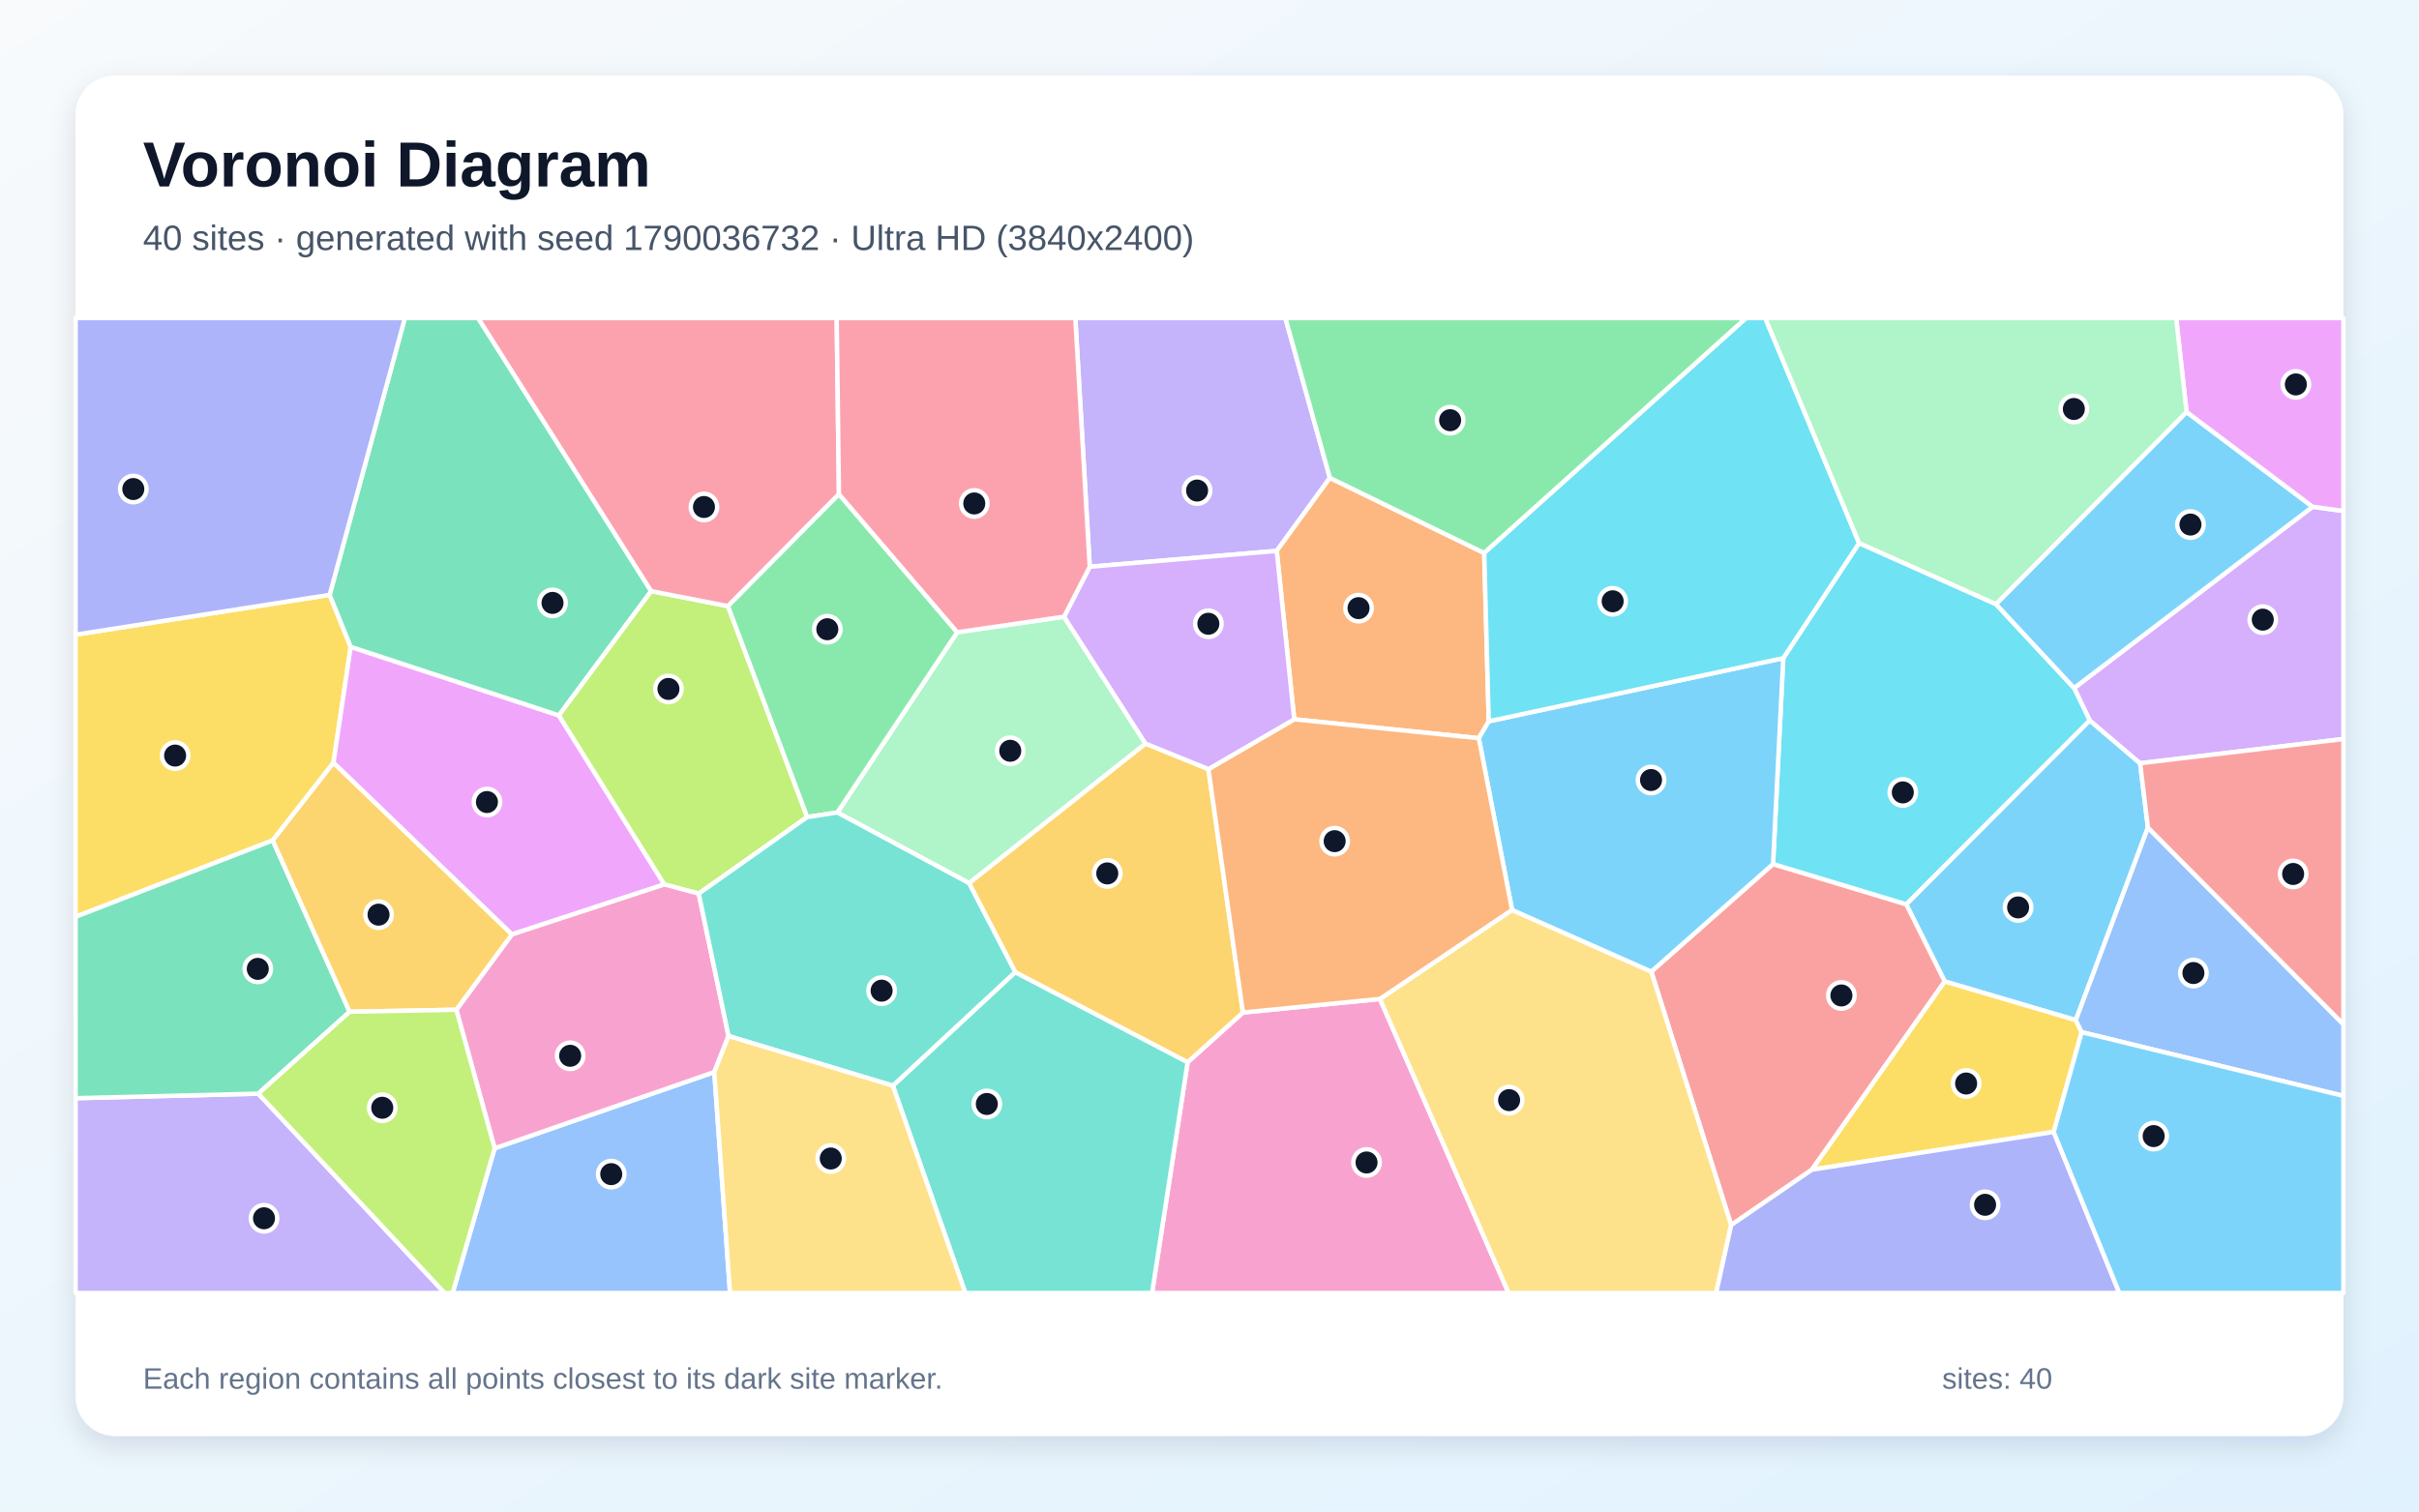
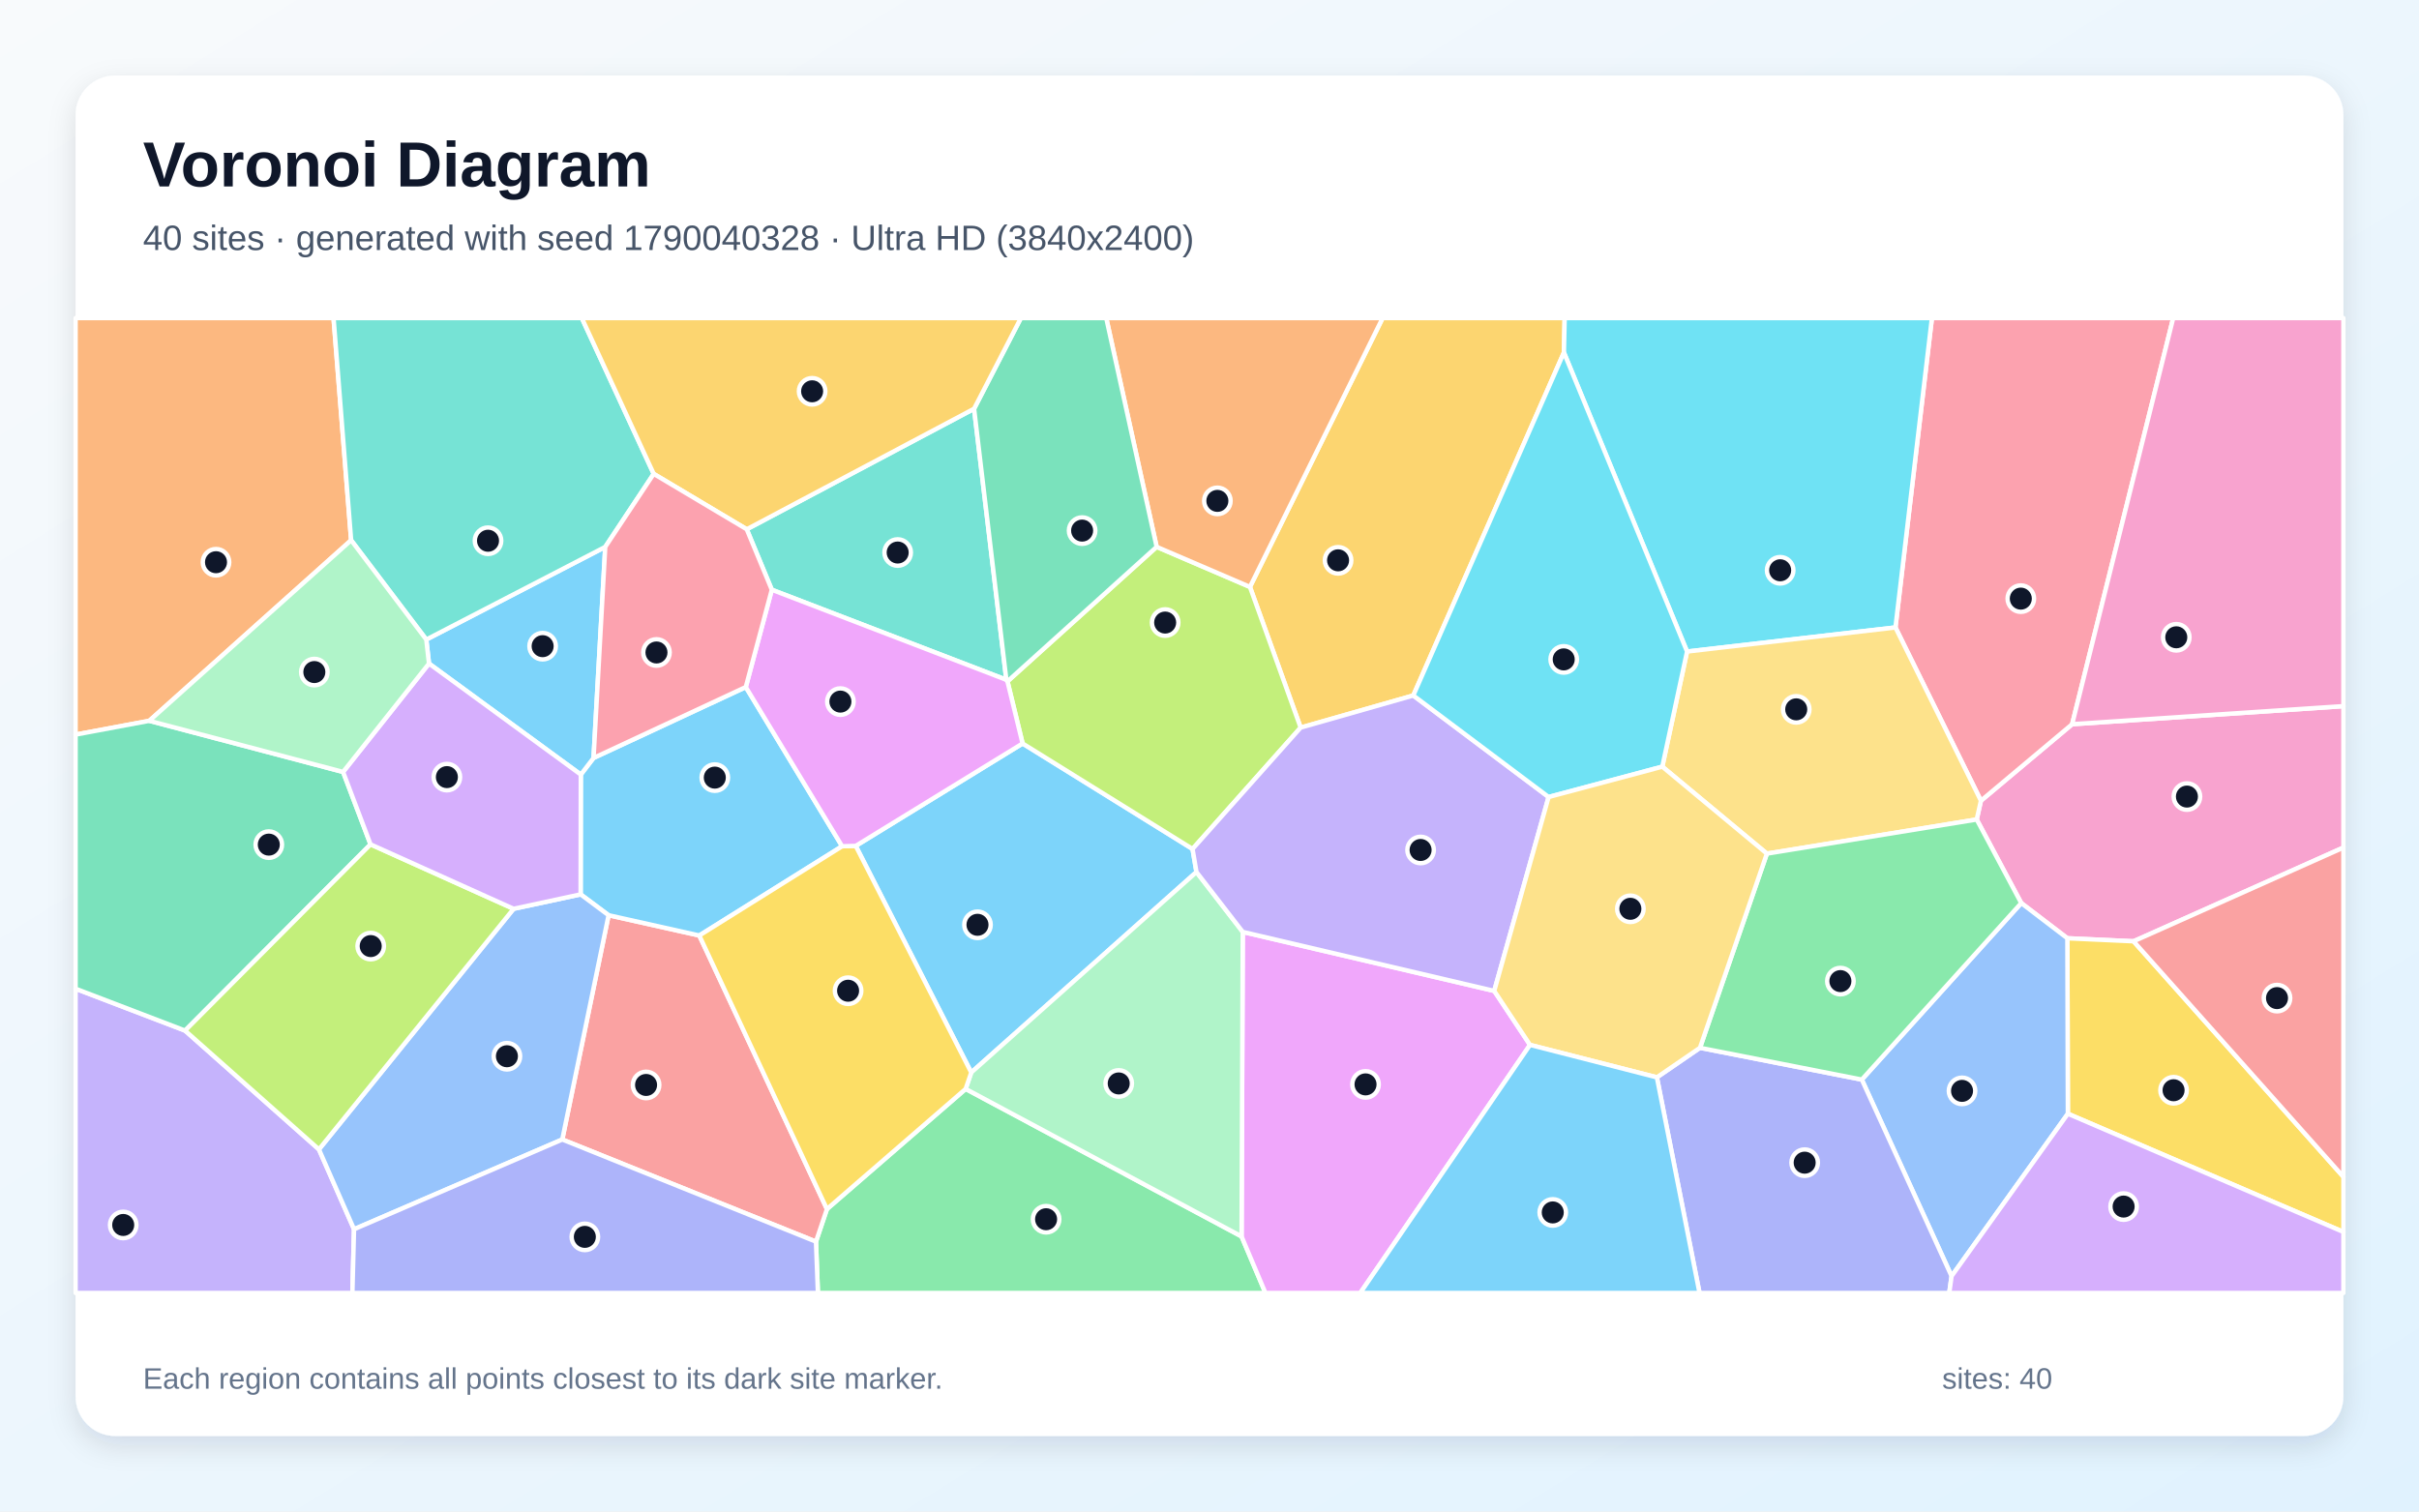
<svg xmlns="http://www.w3.org/2000/svg" width="3840" height="2400" viewBox="0 0 3840 2400" role="img" aria-labelledby="title description">
  <defs>
    <linearGradient id="background" x1="0" y1="0" x2="1" y2="1">
      <stop stop-color="#F8FAFC" />
      <stop offset="1" stop-color="#E0F2FE" />
    </linearGradient>
    <filter id="shadow" x="-5%" y="-5%" width="110%" height="110%">
      <feDropShadow dx="0" dy="15" stdDeviation="22" flood-color="#0F172A" flood-opacity=".12" />
    </filter>
  </defs>
  <rect width="3840" height="2400" fill="url(#background)" />
  <rect x="120" y="120" width="3600" height="2160" rx="63" fill="#FFFFFF" filter="url(#shadow)" />
  <g font-family="Arial, sans-serif">
    <text x="227" y="296" font-size="101" font-weight="700" fill="#0F172A">Voronoi Diagram</text>
-     <text x="227" y="397" font-size="56" fill="#475569">40 sites · generated with seed 1790036732 · Ultra HD (3840x2400)</text>
+     <text x="227" y="397" font-size="56" fill="#475569">40 sites · generated with seed 1790040328 · Ultra HD (3840x2400)</text>
  </g>
  <g stroke="#FFFFFF" stroke-width="7" stroke-linejoin="round">
-     <polygon points="3409.7,1314.0 3295.2,1619.8 3087.1,1558.4 3026.0,1435.8 3317.2,1143.8 3397.3,1211.9" fill="#38BDF8" fill-opacity="0.65" />
-     <polygon points="2111.1,758.8 2026.7,874.7 1729.9,899.9 1707.0,505.0 2040.5,505.0" fill="#A78BFA" fill-opacity="0.65" />
-     <polygon points="1885.3,1686.5 1973.1,1607.7 2190.5,1586.1 2394.8,2053.0 1828.8,2053.0" fill="#F472B6" fill-opacity="0.65" />
-     <polygon points="2363.3,1145.3 2347.5,1172.1 2054.5,1142.1 2026.7,874.7 2111.1,758.8 2356.1,878.1" fill="#FB923C" fill-opacity="0.65" />
-     <polygon points="432.9,1334.4 120.0,1455.7 120.0,1007.7 523.3,944.5 556.7,1027.0 529.3,1211.2" fill="#FACC15" fill-opacity="0.65" />
-     <polygon points="2356.1,878.1 2111.1,758.8 2040.5,505.0 2772.0,505.0" fill="#4ADE80" fill-opacity="0.65" />
-     <polygon points="1417.3,1723.9 1611.6,1543.5 1885.3,1686.5 1828.8,2053.0 1532.4,2053.0" fill="#2DD4BF" fill-opacity="0.65" />
-     <polygon points="785.2,1823.3 1133.9,1702.2 1158.9,2053.0 718.5,2053.0" fill="#60A5FA" fill-opacity="0.65" />
-     <polygon points="1054.6,1404.3 812.5,1483.7 529.3,1211.2 556.7,1027.0 887.2,1135.9" fill="#E879F9" fill-opacity="0.65" />
-     <polygon points="1033.7,938.6 887.2,1135.9 556.7,1027.0 523.3,944.5 642.7,505.0 759.0,505.0" fill="#34D399" fill-opacity="0.65" />
-     <polygon points="2876.2,1857.3 2748.1,1945.2 2621.3,1542.7 2814.6,1371.9 3026.0,1435.8 3087.1,1558.4" fill="#F87171" fill-opacity="0.65" />
-     <polygon points="523.3,944.5 120.0,1007.7 120.0,505.0 642.7,505.0" fill="#818CF8" fill-opacity="0.65" />
-     <polygon points="1611.6,1543.5 1538.2,1402.2 1818.3,1180.6 1918.3,1221.2 1973.1,1607.7 1885.3,1686.5" fill="#FBBF24" fill-opacity="0.65" />
-     <polygon points="1155.6,962.4 1281.4,1297.3 1109.2,1418.9 1054.6,1404.3 887.2,1135.9 1033.7,938.6" fill="#A3E635" fill-opacity="0.65" />
-     <polygon points="3397.3,1211.9 3317.2,1143.8 3292.5,1092.5 3671.1,804.6 3720.0,811.4 3720.0,1173.4" fill="#C084FC" fill-opacity="0.65" />
-     <polygon points="1331.8,784.6 1155.6,962.4 1033.7,938.6 759.0,505.0 1328.2,505.0" fill="#FB7185" fill-opacity="0.65" />
-     <polygon points="2814.6,1371.9 2830.8,1045.0 2951.2,862.3 3168.4,959.2 3292.5,1092.5 3317.2,1143.8 3026.0,1435.8" fill="#22D3EE" fill-opacity="0.65" />
-     <polygon points="1689.1,979.2 1818.3,1180.6 1538.2,1402.2 1329.2,1290.1 1519.5,1003.9" fill="#86EFAC" fill-opacity="0.65" />
-     <polygon points="2190.5,1586.1 2400.3,1444.8 2621.3,1542.7 2748.1,1945.2 2724.3,2053.0 2394.8,2053.0" fill="#FCD34D" fill-opacity="0.65" />
-     <polygon points="3471.0,654.1 3671.1,804.6 3292.5,1092.5 3168.4,959.2" fill="#38BDF8" fill-opacity="0.65" />
-     <polygon points="2830.8,1045.0 2814.6,1371.9 2621.3,1542.7 2400.3,1444.8 2347.5,1172.1 2363.3,1145.3" fill="#38BDF8" fill-opacity="0.65" />
-     <polygon points="120.0,1743.7 410.0,1736.5 705.9,2053.0 120.0,2053.0" fill="#A78BFA" fill-opacity="0.65" />
-     <polygon points="1156.5,1645.0 1133.9,1702.2 785.2,1823.3 724.4,1603.3 812.5,1483.7 1054.6,1404.3 1109.2,1418.9" fill="#F472B6" fill-opacity="0.65" />
-     <polygon points="2400.3,1444.8 2190.5,1586.1 1973.1,1607.7 1918.3,1221.2 2054.5,1142.1 2347.5,1172.1" fill="#FB923C" fill-opacity="0.65" />
-     <polygon points="3260.1,1797.3 2876.2,1857.3 3087.1,1558.4 3295.2,1619.8 3304.5,1638.9" fill="#FACC15" fill-opacity="0.65" />
-     <polygon points="1519.5,1003.9 1329.2,1290.1 1281.4,1297.3 1155.6,962.4 1331.8,784.6" fill="#4ADE80" fill-opacity="0.65" />
-     <polygon points="1156.5,1645.0 1109.2,1418.9 1281.4,1297.3 1329.2,1290.1 1538.2,1402.2 1611.6,1543.5 1417.3,1723.9" fill="#2DD4BF" fill-opacity="0.65" />
-     <polygon points="3304.5,1638.9 3295.2,1619.8 3409.7,1314.0 3720.0,1626.4 3720.0,1740.1" fill="#60A5FA" fill-opacity="0.65" />
-     <polygon points="3671.1,804.6 3471.0,654.1 3454.5,505.0 3720.0,505.0 3720.0,811.4" fill="#E879F9" fill-opacity="0.65" />
-     <polygon points="555.0,1606.5 410.0,1736.5 120.0,1743.7 120.0,1455.7 432.9,1334.4" fill="#34D399" fill-opacity="0.65" />
-     <polygon points="3409.7,1314.0 3397.3,1211.9 3720.0,1173.4 3720.0,1626.4" fill="#F87171" fill-opacity="0.65" />
-     <polygon points="2748.1,1945.2 2876.2,1857.3 3260.1,1797.3 3364.3,2053.0 2724.3,2053.0" fill="#818CF8" fill-opacity="0.65" />
-     <polygon points="724.4,1603.3 555.0,1606.5 432.9,1334.4 529.3,1211.2 812.5,1483.7" fill="#FBBF24" fill-opacity="0.65" />
-     <polygon points="410.0,1736.5 555.0,1606.5 724.4,1603.3 785.2,1823.3 718.5,2053.0 705.9,2053.0" fill="#A3E635" fill-opacity="0.65" />
-     <polygon points="2054.5,1142.1 1918.3,1221.2 1818.3,1180.6 1689.1,979.2 1729.9,899.9 2026.7,874.7" fill="#C084FC" fill-opacity="0.65" />
-     <polygon points="1689.1,979.2 1519.5,1003.9 1331.8,784.6 1328.2,505.0 1707.0,505.0 1729.9,899.9" fill="#FB7185" fill-opacity="0.65" />
-     <polygon points="2951.2,862.3 2830.8,1045.0 2363.3,1145.3 2356.1,878.1 2772.0,505.0 2802.2,505.0" fill="#22D3EE" fill-opacity="0.65" />
-     <polygon points="3471.0,654.1 3168.4,959.2 2951.2,862.3 2802.2,505.0 3454.5,505.0" fill="#86EFAC" fill-opacity="0.65" />
-     <polygon points="1133.9,1702.2 1156.5,1645.0 1417.3,1723.9 1532.4,2053.0 1158.9,2053.0" fill="#FCD34D" fill-opacity="0.65" />
-     <polygon points="3260.1,1797.3 3304.5,1638.9 3720.0,1740.1 3720.0,2053.0 3364.3,2053.0" fill="#38BDF8" fill-opacity="0.65" />
+     <polygon points="1623.3,1180.5 1893.1,1348.0 1899.3,1384.6 1541.8,1702.9 1358.4,1343.1" fill="#38BDF8" fill-opacity="0.65" />
+     <polygon points="120.0,1569.9 293.8,1636.4 506.3,1825.0 562.0,1951.8 559.4,2053.0 120.0,2053.0" fill="#A78BFA" fill-opacity="0.65" />
+     <polygon points="3386.9,1494.6 3281.8,1489.8 3208.6,1433.9 3137.9,1301.2 3144.6,1271.4 3289.4,1149.9 3720.0,1121.2 3720.0,1345.8" fill="#F472B6" fill-opacity="0.65" />
+     <polygon points="557.4,857.8 237.0,1144.5 120.0,1166.4 120.0,505.0 529.5,505.0" fill="#FB923C" fill-opacity="0.65" />
+     <polygon points="3282.6,1768.4 3281.8,1489.8 3386.9,1494.6 3720.0,1868.6 3720.0,1956.1" fill="#FACC15" fill-opacity="0.65" />
+     <polygon points="1295.3,1971.5 1312.7,1919.8 1532.9,1729.0 1970.9,1963.2 2008.8,2053.0 1298.4,2053.0" fill="#4ADE80" fill-opacity="0.65" />
+     <polygon points="1185.4,840.4 1546.3,649.0 1597.5,1079.4 1225.2,936.4" fill="#2DD4BF" fill-opacity="0.65" />
+     <polygon points="3098.0,2026.3 2955.5,1714.2 3208.6,1433.9 3281.8,1489.8 3282.6,1768.4" fill="#60A5FA" fill-opacity="0.65" />
+     <polygon points="1970.9,1963.2 1972.8,1479.7 2372.0,1573.4 2428.8,1659.1 2159.3,2053.0 2008.8,2053.0" fill="#E879F9" fill-opacity="0.65" />
+     <polygon points="544.6,1225.7 588.2,1340.7 293.8,1636.4 120.0,1569.9 120.0,1166.4 237.0,1144.5" fill="#34D399" fill-opacity="0.65" />
+     <polygon points="892.6,1809.3 966.1,1453.2 1110.1,1485.4 1312.7,1919.8 1295.3,1971.5" fill="#F87171" fill-opacity="0.65" />
+     <polygon points="2630.2,1710.6 2698.6,1663.7 2955.5,1714.2 3098.0,2026.3 3094.3,2053.0 2697.9,2053.0" fill="#818CF8" fill-opacity="0.65" />
+     <polygon points="2482.6,559.7 2243.5,1104.3 2064.7,1155.3 1984.2,931.9 2194.8,505.0 2483.8,505.0" fill="#FBBF24" fill-opacity="0.65" />
+     <polygon points="1836.1,868.3 1984.2,931.9 2064.7,1155.3 1893.1,1348.0 1623.3,1180.5 1599.3,1081.9" fill="#A3E635" fill-opacity="0.65" />
+     <polygon points="3098.0,2026.3 3282.6,1768.4 3720.0,1956.1 3720.0,2053.0 3094.3,2053.0" fill="#C084FC" fill-opacity="0.65" />
+     <polygon points="3289.4,1149.9 3144.6,1271.4 3008.9,996.3 3066.8,505.0 3449.8,505.0" fill="#FB7185" fill-opacity="0.65" />
+     <polygon points="3008.9,996.3 2678.1,1034.5 2482.6,559.7 2483.8,505.0 3066.8,505.0" fill="#22D3EE" fill-opacity="0.65" />
+     <polygon points="1972.8,1479.7 1970.9,1963.2 1532.9,1729.0 1541.8,1702.9 1899.3,1384.6" fill="#86EFAC" fill-opacity="0.65" />
+     <polygon points="2804.8,1355.4 2638.8,1217.3 2678.1,1034.5 3008.9,996.3 3144.6,1271.4 3137.9,1301.2" fill="#FCD34D" fill-opacity="0.65" />
+     <polygon points="1183.9,1090.9 1336.8,1343.7 1110.1,1485.4 966.1,1453.2 921.7,1420.1 922.0,1229.9 942.2,1203.5" fill="#38BDF8" fill-opacity="0.65" />
+     <polygon points="942.2,1203.5 922.0,1229.9 681.0,1053.6 676.7,1015.5 960.8,868.4" fill="#38BDF8" fill-opacity="0.65" />
+     <polygon points="2458.3,1265.5 2372.0,1573.4 1972.8,1479.7 1899.3,1384.6 1893.1,1348.0 2064.7,1155.3 2243.5,1104.3" fill="#A78BFA" fill-opacity="0.65" />
+     <polygon points="3289.4,1149.9 3449.8,505.0 3720.0,505.0 3720.0,1121.2" fill="#F472B6" fill-opacity="0.65" />
+     <polygon points="1984.2,931.9 1836.1,868.3 1756.1,505.0 2194.8,505.0" fill="#FB923C" fill-opacity="0.65" />
+     <polygon points="1110.1,1485.4 1336.8,1343.7 1358.4,1343.1 1541.8,1702.9 1532.9,1729.0 1312.7,1919.8" fill="#FACC15" fill-opacity="0.65" />
+     <polygon points="2698.6,1663.7 2804.8,1355.4 3137.9,1301.2 3208.6,1433.9 2955.5,1714.2" fill="#4ADE80" fill-opacity="0.65" />
+     <polygon points="1037.7,752.4 960.8,868.4 676.7,1015.5 557.4,857.8 529.5,505.0 923.6,505.0" fill="#2DD4BF" fill-opacity="0.65" />
+     <polygon points="562.0,1951.8 506.3,1825.0 815.3,1443.0 921.7,1420.1 966.1,1453.2 892.6,1809.3" fill="#60A5FA" fill-opacity="0.65" />
+     <polygon points="1336.8,1343.7 1183.9,1090.9 1225.2,936.4 1597.5,1079.4 1599.3,1081.9 1623.3,1180.5 1358.4,1343.1" fill="#E879F9" fill-opacity="0.65" />
+     <polygon points="1836.1,868.3 1599.3,1081.9 1597.5,1079.4 1546.3,649.0 1620.6,505.0 1756.1,505.0" fill="#34D399" fill-opacity="0.65" />
+     <polygon points="3386.9,1494.6 3720.0,1345.8 3720.0,1868.6" fill="#F87171" fill-opacity="0.65" />
+     <polygon points="562.0,1951.8 892.6,1809.3 1295.3,1971.5 1298.4,2053.0 559.4,2053.0" fill="#818CF8" fill-opacity="0.65" />
+     <polygon points="1546.3,649.0 1185.4,840.4 1037.7,752.4 923.6,505.0 1620.6,505.0" fill="#FBBF24" fill-opacity="0.65" />
+     <polygon points="815.3,1443.0 506.3,1825.0 293.8,1636.4 588.2,1340.7" fill="#A3E635" fill-opacity="0.65" />
+     <polygon points="681.0,1053.6 922.0,1229.9 921.7,1420.1 815.3,1443.0 588.2,1340.7 544.6,1225.7" fill="#C084FC" fill-opacity="0.65" />
+     <polygon points="1183.9,1090.9 942.2,1203.5 960.8,868.4 1037.7,752.4 1185.4,840.4 1225.2,936.4" fill="#FB7185" fill-opacity="0.65" />
+     <polygon points="2678.1,1034.5 2638.8,1217.3 2458.3,1265.5 2243.5,1104.3 2482.6,559.7" fill="#22D3EE" fill-opacity="0.65" />
+     <polygon points="676.7,1015.5 681.0,1053.6 544.6,1225.7 237.0,1144.5 557.4,857.8" fill="#86EFAC" fill-opacity="0.65" />
+     <polygon points="2698.6,1663.7 2630.2,1710.6 2428.8,1659.1 2372.0,1573.4 2458.3,1265.5 2638.8,1217.3 2804.8,1355.4" fill="#FCD34D" fill-opacity="0.65" />
+     <polygon points="2428.8,1659.1 2630.2,1710.6 2697.9,2053.0 2159.3,2053.0" fill="#38BDF8" fill-opacity="0.65" />
  </g>
  <g>
-     <circle cx="3203.6" cy="1440.8" r="21" fill="#0F172A" stroke="#FFFFFF" stroke-width="7" />
-     <circle cx="1900.3" cy="778.9" r="21" fill="#0F172A" stroke="#FFFFFF" stroke-width="7" />
-     <circle cx="2169.3" cy="1845.8" r="21" fill="#0F172A" stroke="#FFFFFF" stroke-width="7" />
-     <circle cx="2156.6" cy="965.6" r="21" fill="#0F172A" stroke="#FFFFFF" stroke-width="7" />
-     <circle cx="278.0" cy="1199.7" r="21" fill="#0F172A" stroke="#FFFFFF" stroke-width="7" />
-     <circle cx="2302.0" cy="667.2" r="21" fill="#0F172A" stroke="#FFFFFF" stroke-width="7" />
-     <circle cx="1566.5" cy="1752.9" r="21" fill="#0F172A" stroke="#FFFFFF" stroke-width="7" />
-     <circle cx="970.3" cy="1864.3" r="21" fill="#0F172A" stroke="#FFFFFF" stroke-width="7" />
-     <circle cx="773.0" cy="1273.5" r="21" fill="#0F172A" stroke="#FFFFFF" stroke-width="7" />
-     <circle cx="877.1" cy="957.3" r="21" fill="#0F172A" stroke="#FFFFFF" stroke-width="7" />
-     <circle cx="2923.1" cy="1580.6" r="21" fill="#0F172A" stroke="#FFFFFF" stroke-width="7" />
-     <circle cx="211.6" cy="776.5" r="21" fill="#0F172A" stroke="#FFFFFF" stroke-width="7" />
-     <circle cx="1757.7" cy="1386.8" r="21" fill="#0F172A" stroke="#FFFFFF" stroke-width="7" />
-     <circle cx="1061.1" cy="1093.9" r="21" fill="#0F172A" stroke="#FFFFFF" stroke-width="7" />
-     <circle cx="3592.0" cy="983.9" r="21" fill="#0F172A" stroke="#FFFFFF" stroke-width="7" />
-     <circle cx="1117.5" cy="805.0" r="21" fill="#0F172A" stroke="#FFFFFF" stroke-width="7" />
-     <circle cx="3020.6" cy="1258.2" r="21" fill="#0F172A" stroke="#FFFFFF" stroke-width="7" />
-     <circle cx="1603.7" cy="1192.1" r="21" fill="#0F172A" stroke="#FFFFFF" stroke-width="7" />
-     <circle cx="2395.6" cy="1746.8" r="21" fill="#0F172A" stroke="#FFFFFF" stroke-width="7" />
-     <circle cx="3477.2" cy="832.9" r="21" fill="#0F172A" stroke="#FFFFFF" stroke-width="7" />
-     <circle cx="2620.9" cy="1238.5" r="21" fill="#0F172A" stroke="#FFFFFF" stroke-width="7" />
-     <circle cx="419.1" cy="1934.4" r="21" fill="#0F172A" stroke="#FFFFFF" stroke-width="7" />
-     <circle cx="905.1" cy="1676.4" r="21" fill="#0F172A" stroke="#FFFFFF" stroke-width="7" />
-     <circle cx="2118.7" cy="1335.6" r="21" fill="#0F172A" stroke="#FFFFFF" stroke-width="7" />
-     <circle cx="3121.1" cy="1720.4" r="21" fill="#0F172A" stroke="#FFFFFF" stroke-width="7" />
-     <circle cx="1313.3" cy="999.1" r="21" fill="#0F172A" stroke="#FFFFFF" stroke-width="7" />
-     <circle cx="1399.5" cy="1573.0" r="21" fill="#0F172A" stroke="#FFFFFF" stroke-width="7" />
-     <circle cx="3481.9" cy="1545.0" r="21" fill="#0F172A" stroke="#FFFFFF" stroke-width="7" />
-     <circle cx="3644.5" cy="610.4" r="21" fill="#0F172A" stroke="#FFFFFF" stroke-width="7" />
-     <circle cx="409.2" cy="1538.4" r="21" fill="#0F172A" stroke="#FFFFFF" stroke-width="7" />
-     <circle cx="3640.2" cy="1387.7" r="21" fill="#0F172A" stroke="#FFFFFF" stroke-width="7" />
-     <circle cx="3151.2" cy="1913.0" r="21" fill="#0F172A" stroke="#FFFFFF" stroke-width="7" />
-     <circle cx="600.9" cy="1452.3" r="21" fill="#0F172A" stroke="#FFFFFF" stroke-width="7" />
-     <circle cx="606.8" cy="1758.9" r="21" fill="#0F172A" stroke="#FFFFFF" stroke-width="7" />
-     <circle cx="1918.2" cy="990.4" r="21" fill="#0F172A" stroke="#FFFFFF" stroke-width="7" />
-     <circle cx="1546.6" cy="799.4" r="21" fill="#0F172A" stroke="#FFFFFF" stroke-width="7" />
-     <circle cx="2560.0" cy="954.7" r="21" fill="#0F172A" stroke="#FFFFFF" stroke-width="7" />
-     <circle cx="3292.1" cy="649.4" r="21" fill="#0F172A" stroke="#FFFFFF" stroke-width="7" />
-     <circle cx="1318.8" cy="1839.5" r="21" fill="#0F172A" stroke="#FFFFFF" stroke-width="7" />
-     <circle cx="3418.8" cy="1803.9" r="21" fill="#0F172A" stroke="#FFFFFF" stroke-width="7" />
+     <circle cx="1551.7" cy="1468.4" r="21" fill="#0F172A" stroke="#FFFFFF" stroke-width="7" />
+     <circle cx="195.6" cy="1945.0" r="21" fill="#0F172A" stroke="#FFFFFF" stroke-width="7" />
+     <circle cx="3471.6" cy="1264.8" r="21" fill="#0F172A" stroke="#FFFFFF" stroke-width="7" />
+     <circle cx="342.9" cy="892.7" r="21" fill="#0F172A" stroke="#FFFFFF" stroke-width="7" />
+     <circle cx="3450.4" cy="1731.1" r="21" fill="#0F172A" stroke="#FFFFFF" stroke-width="7" />
+     <circle cx="1660.6" cy="1935.9" r="21" fill="#0F172A" stroke="#FFFFFF" stroke-width="7" />
+     <circle cx="1425.0" cy="877.3" r="21" fill="#0F172A" stroke="#FFFFFF" stroke-width="7" />
+     <circle cx="3114.6" cy="1732.1" r="21" fill="#0F172A" stroke="#FFFFFF" stroke-width="7" />
+     <circle cx="2167.7" cy="1721.8" r="21" fill="#0F172A" stroke="#FFFFFF" stroke-width="7" />
+     <circle cx="426.7" cy="1341.1" r="21" fill="#0F172A" stroke="#FFFFFF" stroke-width="7" />
+     <circle cx="1025.6" cy="1722.7" r="21" fill="#0F172A" stroke="#FFFFFF" stroke-width="7" />
+     <circle cx="2864.8" cy="1846.1" r="21" fill="#0F172A" stroke="#FFFFFF" stroke-width="7" />
+     <circle cx="2124.1" cy="889.7" r="21" fill="#0F172A" stroke="#FFFFFF" stroke-width="7" />
+     <circle cx="1849.6" cy="988.5" r="21" fill="#0F172A" stroke="#FFFFFF" stroke-width="7" />
+     <circle cx="3371.1" cy="1915.8" r="21" fill="#0F172A" stroke="#FFFFFF" stroke-width="7" />
+     <circle cx="3207.9" cy="950.5" r="21" fill="#0F172A" stroke="#FFFFFF" stroke-width="7" />
+     <circle cx="2825.9" cy="905.5" r="21" fill="#0F172A" stroke="#FFFFFF" stroke-width="7" />
+     <circle cx="1775.9" cy="1720.3" r="21" fill="#0F172A" stroke="#FFFFFF" stroke-width="7" />
+     <circle cx="2851.4" cy="1126.3" r="21" fill="#0F172A" stroke="#FFFFFF" stroke-width="7" />
+     <circle cx="1134.7" cy="1234.7" r="21" fill="#0F172A" stroke="#FFFFFF" stroke-width="7" />
+     <circle cx="861.4" cy="1026.0" r="21" fill="#0F172A" stroke="#FFFFFF" stroke-width="7" />
+     <circle cx="2255.1" cy="1349.6" r="21" fill="#0F172A" stroke="#FFFFFF" stroke-width="7" />
+     <circle cx="3454.7" cy="1011.9" r="21" fill="#0F172A" stroke="#FFFFFF" stroke-width="7" />
+     <circle cx="1932.5" cy="795.3" r="21" fill="#0F172A" stroke="#FFFFFF" stroke-width="7" />
+     <circle cx="1346.3" cy="1573.1" r="21" fill="#0F172A" stroke="#FFFFFF" stroke-width="7" />
+     <circle cx="2921.5" cy="1557.8" r="21" fill="#0F172A" stroke="#FFFFFF" stroke-width="7" />
+     <circle cx="774.7" cy="858.6" r="21" fill="#0F172A" stroke="#FFFFFF" stroke-width="7" />
+     <circle cx="804.7" cy="1677.1" r="21" fill="#0F172A" stroke="#FFFFFF" stroke-width="7" />
+     <circle cx="1334.1" cy="1114.0" r="21" fill="#0F172A" stroke="#FFFFFF" stroke-width="7" />
+     <circle cx="1717.8" cy="842.5" r="21" fill="#0F172A" stroke="#FFFFFF" stroke-width="7" />
+     <circle cx="3614.6" cy="1584.8" r="21" fill="#0F172A" stroke="#FFFFFF" stroke-width="7" />
+     <circle cx="928.4" cy="1963.9" r="21" fill="#0F172A" stroke="#FFFFFF" stroke-width="7" />
+     <circle cx="1289.2" cy="621.3" r="21" fill="#0F172A" stroke="#FFFFFF" stroke-width="7" />
+     <circle cx="588.5" cy="1502.2" r="21" fill="#0F172A" stroke="#FFFFFF" stroke-width="7" />
+     <circle cx="709.4" cy="1233.9" r="21" fill="#0F172A" stroke="#FFFFFF" stroke-width="7" />
+     <circle cx="1042.1" cy="1036.0" r="21" fill="#0F172A" stroke="#FFFFFF" stroke-width="7" />
+     <circle cx="2482.3" cy="1047.0" r="21" fill="#0F172A" stroke="#FFFFFF" stroke-width="7" />
+     <circle cx="499.0" cy="1067.1" r="21" fill="#0F172A" stroke="#FFFFFF" stroke-width="7" />
+     <circle cx="2588.1" cy="1443.0" r="21" fill="#0F172A" stroke="#FFFFFF" stroke-width="7" />
+     <circle cx="2464.9" cy="1925.1" r="21" fill="#0F172A" stroke="#FFFFFF" stroke-width="7" />
  </g>
  <g font-family="Arial, sans-serif" font-size="47" fill="#64748B">
    <text x="227" y="2205">Each region contains all points closest to its dark site marker.</text>
    <text x="3083" y="2205">sites: 40</text>
  </g>
</svg>
